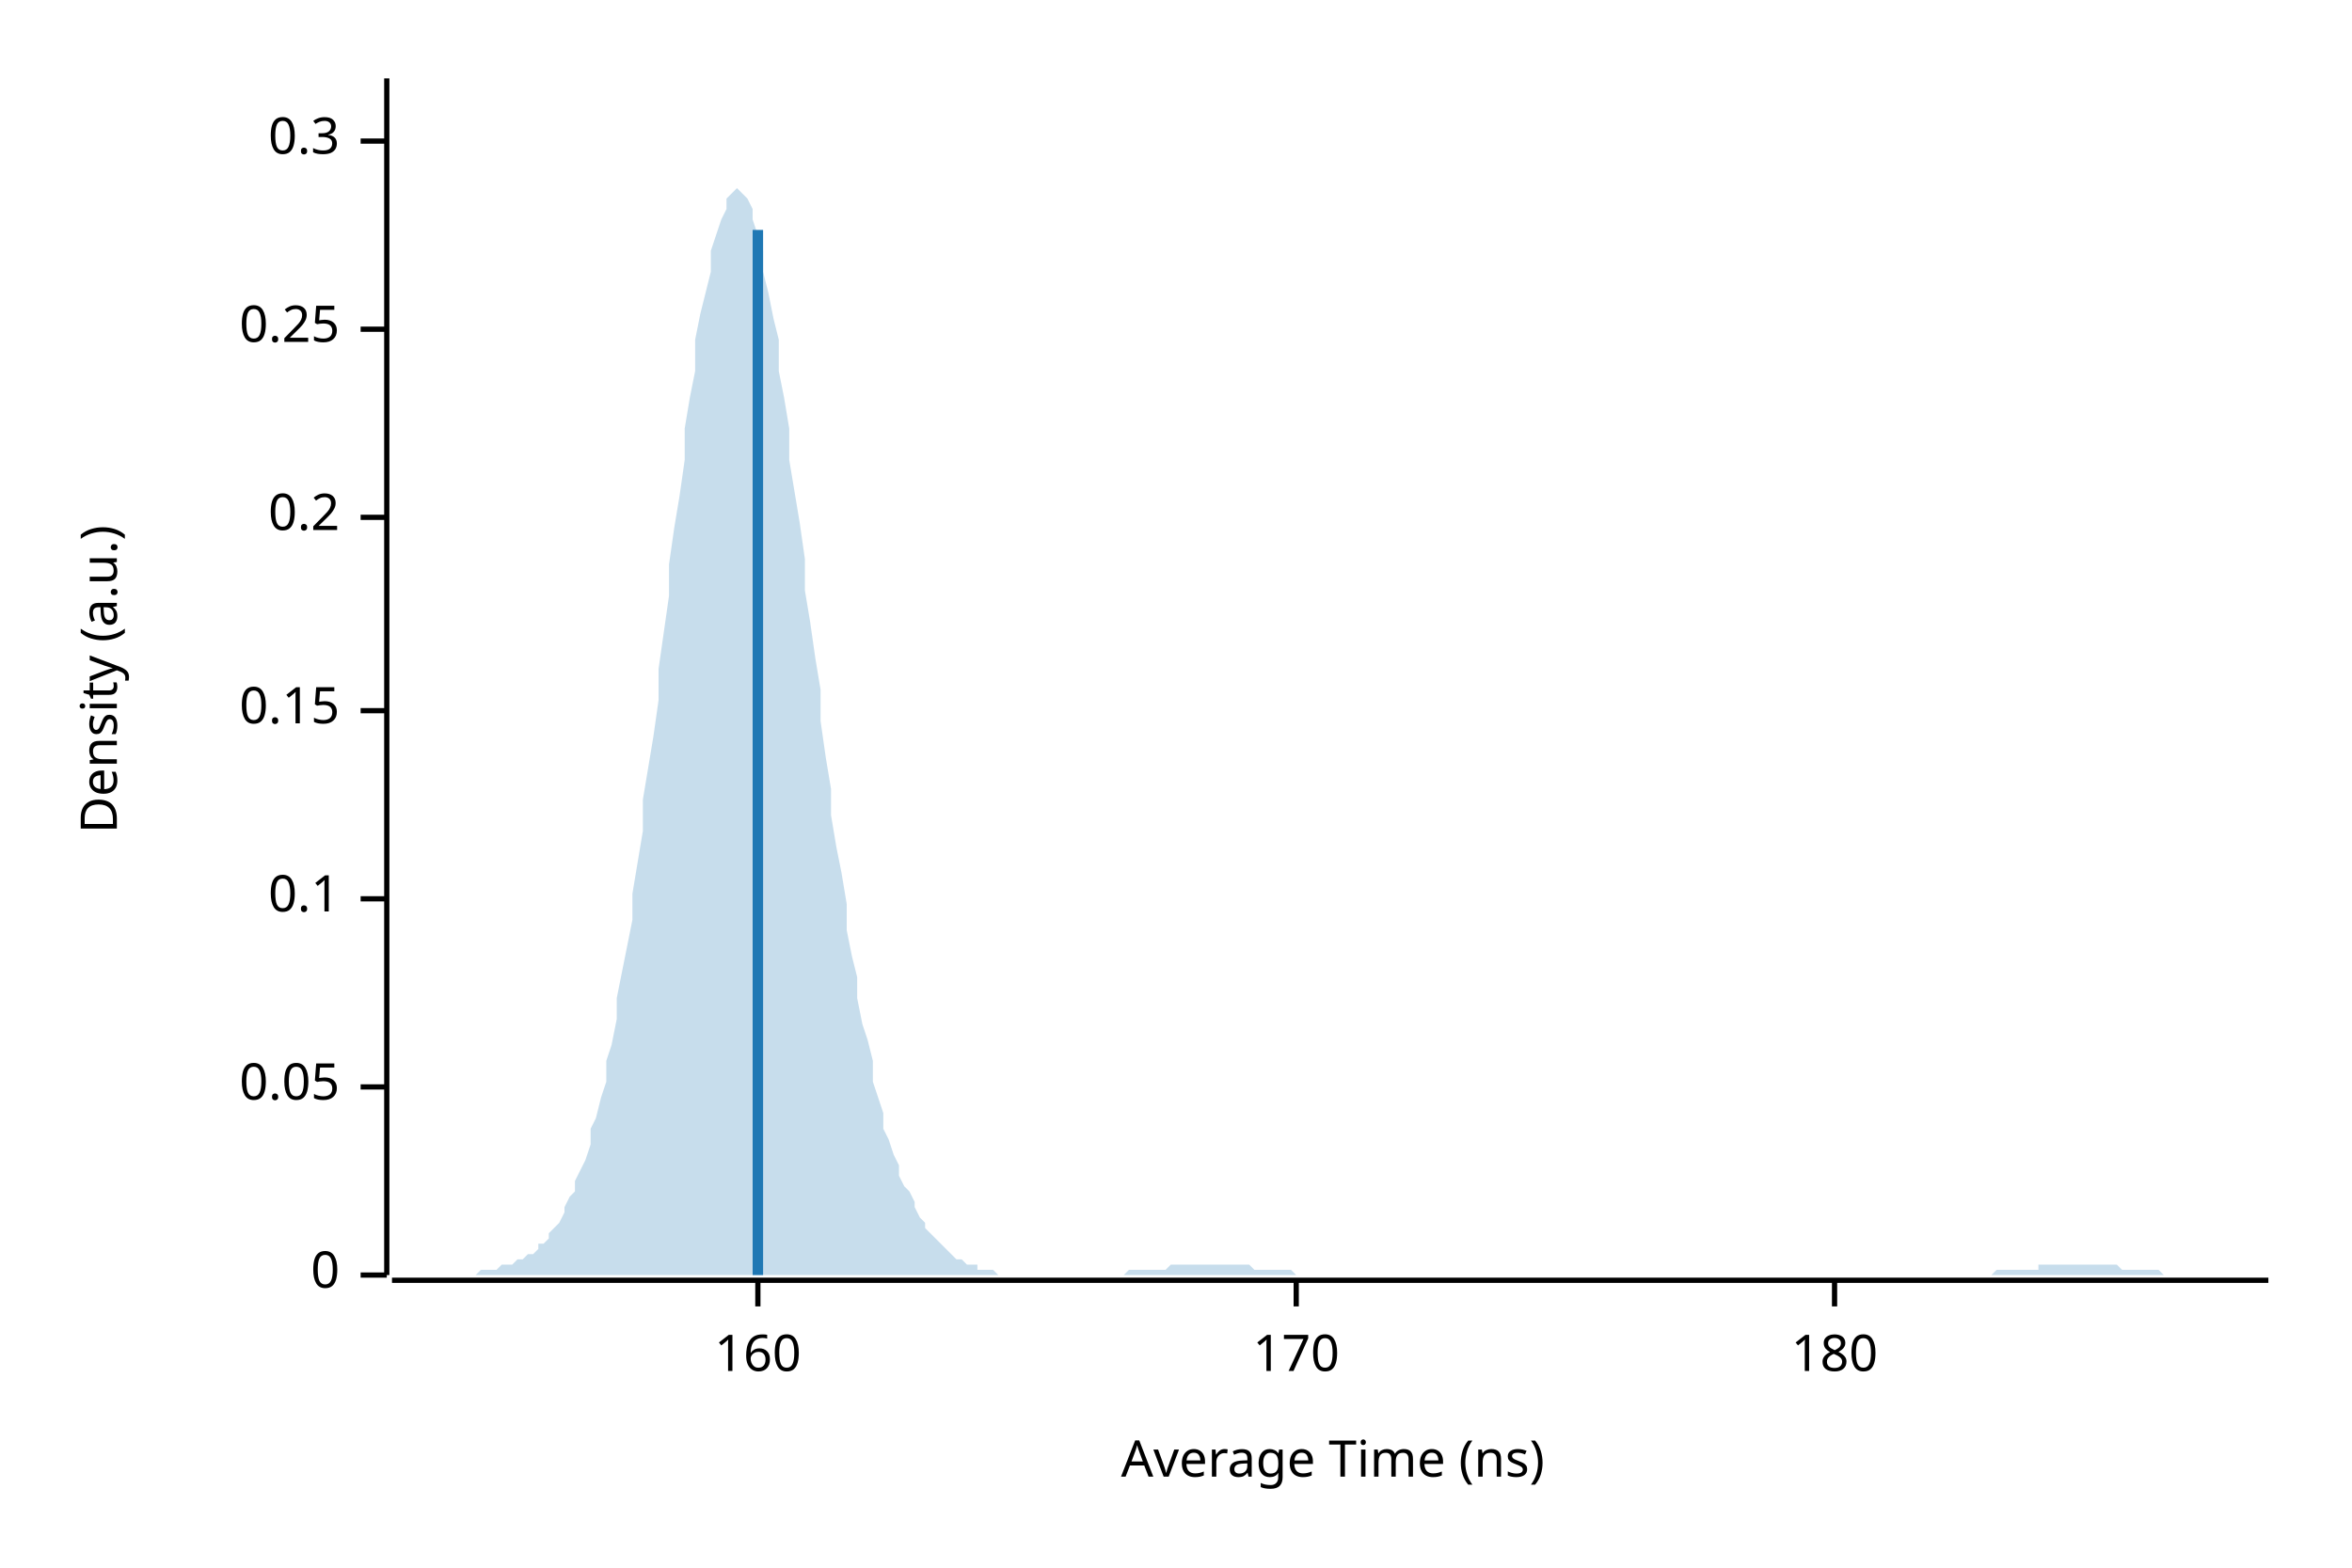
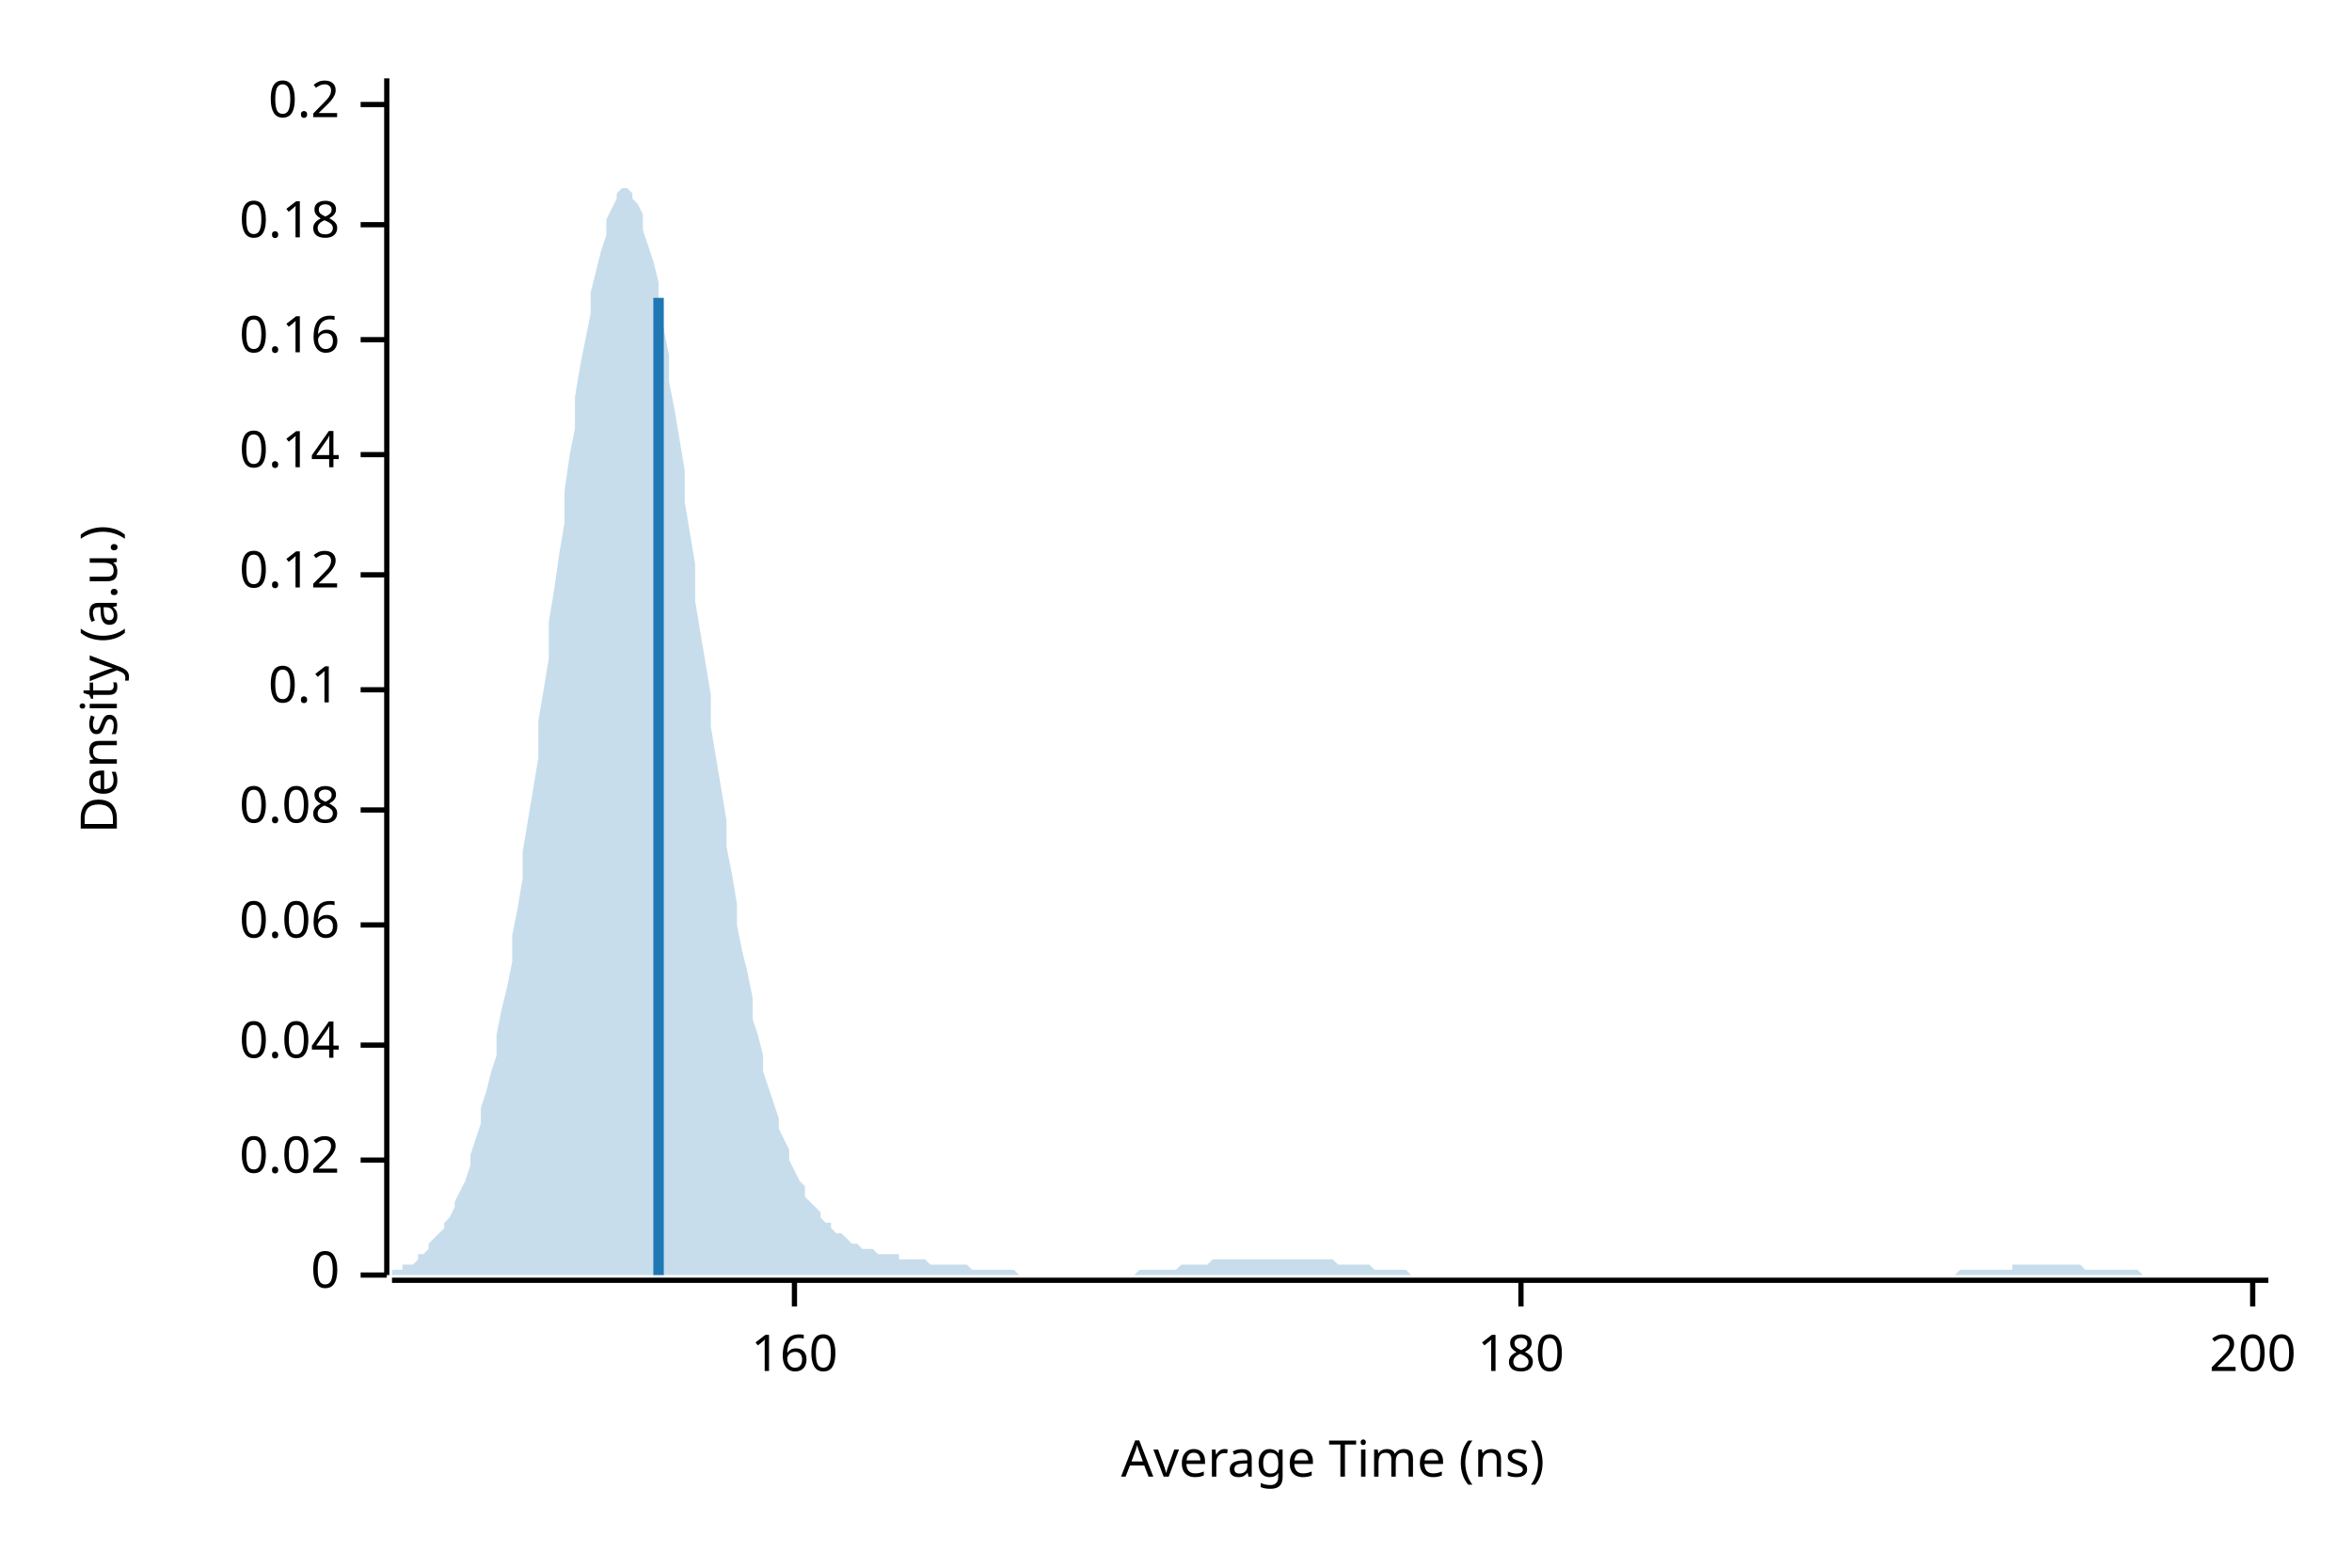
<svg xmlns="http://www.w3.org/2000/svg" width="450" height="300" viewBox="0 0 450 300">
  <text x="15" y="130" dy="0.76em" text-anchor="middle" font-family="sans-serif" font-size="9.677" opacity="1" fill="#000000" transform="rotate(270, 15, 130)">
Density (a.u.)
</text>
  <text x="255" y="285" dy="-0.5ex" text-anchor="middle" font-family="sans-serif" font-size="9.677" opacity="1" fill="#000000">
Average Time (ns)
</text>
  <polyline fill="none" opacity="1" stroke="#000000" stroke-width="1" points="74,15 74,244 " />
  <text x="65" y="244" dy="0.5ex" text-anchor="end" font-family="sans-serif" font-size="9.677" opacity="1" fill="#000000">
0
</text>
  <polyline fill="none" opacity="1" stroke="#000000" stroke-width="1" points="69,244 74,244 " />
-   <text x="65" y="208" dy="0.5ex" text-anchor="end" font-family="sans-serif" font-size="9.677" opacity="1" fill="#000000">
- 0.05
+   <text x="65" y="222" dy="0.5ex" text-anchor="end" font-family="sans-serif" font-size="9.677" opacity="1" fill="#000000">
+ 0.02
</text>
-   <polyline fill="none" opacity="1" stroke="#000000" stroke-width="1" points="69,208 74,208 " />
-   <text x="65" y="172" dy="0.5ex" text-anchor="end" font-family="sans-serif" font-size="9.677" opacity="1" fill="#000000">
+   <polyline fill="none" opacity="1" stroke="#000000" stroke-width="1" points="69,222 74,222 " />
+   <text x="65" y="200" dy="0.5ex" text-anchor="end" font-family="sans-serif" font-size="9.677" opacity="1" fill="#000000">
+ 0.04
+ </text>
+   <polyline fill="none" opacity="1" stroke="#000000" stroke-width="1" points="69,200 74,200 " />
+   <text x="65" y="177" dy="0.5ex" text-anchor="end" font-family="sans-serif" font-size="9.677" opacity="1" fill="#000000">
+ 0.06
+ </text>
+   <polyline fill="none" opacity="1" stroke="#000000" stroke-width="1" points="69,177 74,177 " />
+   <text x="65" y="155" dy="0.5ex" text-anchor="end" font-family="sans-serif" font-size="9.677" opacity="1" fill="#000000">
+ 0.08
+ </text>
+   <polyline fill="none" opacity="1" stroke="#000000" stroke-width="1" points="69,155 74,155 " />
+   <text x="65" y="132" dy="0.5ex" text-anchor="end" font-family="sans-serif" font-size="9.677" opacity="1" fill="#000000">
0.1
</text>
-   <polyline fill="none" opacity="1" stroke="#000000" stroke-width="1" points="69,172 74,172 " />
-   <text x="65" y="136" dy="0.5ex" text-anchor="end" font-family="sans-serif" font-size="9.677" opacity="1" fill="#000000">
- 0.15
+   <polyline fill="none" opacity="1" stroke="#000000" stroke-width="1" points="69,132 74,132 " />
+   <text x="65" y="110" dy="0.5ex" text-anchor="end" font-family="sans-serif" font-size="9.677" opacity="1" fill="#000000">
+ 0.12
</text>
-   <polyline fill="none" opacity="1" stroke="#000000" stroke-width="1" points="69,136 74,136 " />
-   <text x="65" y="99" dy="0.5ex" text-anchor="end" font-family="sans-serif" font-size="9.677" opacity="1" fill="#000000">
+   <polyline fill="none" opacity="1" stroke="#000000" stroke-width="1" points="69,110 74,110 " />
+   <text x="65" y="87" dy="0.5ex" text-anchor="end" font-family="sans-serif" font-size="9.677" opacity="1" fill="#000000">
+ 0.14
+ </text>
+   <polyline fill="none" opacity="1" stroke="#000000" stroke-width="1" points="69,87 74,87 " />
+   <text x="65" y="65" dy="0.5ex" text-anchor="end" font-family="sans-serif" font-size="9.677" opacity="1" fill="#000000">
+ 0.16
+ </text>
+   <polyline fill="none" opacity="1" stroke="#000000" stroke-width="1" points="69,65 74,65 " />
+   <text x="65" y="43" dy="0.5ex" text-anchor="end" font-family="sans-serif" font-size="9.677" opacity="1" fill="#000000">
+ 0.18
+ </text>
+   <polyline fill="none" opacity="1" stroke="#000000" stroke-width="1" points="69,43 74,43 " />
+   <text x="65" y="20" dy="0.5ex" text-anchor="end" font-family="sans-serif" font-size="9.677" opacity="1" fill="#000000">
0.2
</text>
-   <polyline fill="none" opacity="1" stroke="#000000" stroke-width="1" points="69,99 74,99 " />
-   <text x="65" y="63" dy="0.5ex" text-anchor="end" font-family="sans-serif" font-size="9.677" opacity="1" fill="#000000">
- 0.25
- </text>
-   <polyline fill="none" opacity="1" stroke="#000000" stroke-width="1" points="69,63 74,63 " />
-   <text x="65" y="27" dy="0.5ex" text-anchor="end" font-family="sans-serif" font-size="9.677" opacity="1" fill="#000000">
- 0.3
- </text>
-   <polyline fill="none" opacity="1" stroke="#000000" stroke-width="1" points="69,27 74,27 " />
+   <polyline fill="none" opacity="1" stroke="#000000" stroke-width="1" points="69,20 74,20 " />
  <polyline fill="none" opacity="1" stroke="#000000" stroke-width="1" points="75,245 434,245 " />
-   <text x="145" y="255" dy="0.76em" text-anchor="middle" font-family="sans-serif" font-size="9.677" opacity="1" fill="#000000">
+   <text x="152" y="255" dy="0.76em" text-anchor="middle" font-family="sans-serif" font-size="9.677" opacity="1" fill="#000000">
160
</text>
-   <polyline fill="none" opacity="1" stroke="#000000" stroke-width="1" points="145,245 145,250 " />
-   <text x="248" y="255" dy="0.76em" text-anchor="middle" font-family="sans-serif" font-size="9.677" opacity="1" fill="#000000">
- 170
- </text>
-   <polyline fill="none" opacity="1" stroke="#000000" stroke-width="1" points="248,245 248,250 " />
-   <text x="351" y="255" dy="0.76em" text-anchor="middle" font-family="sans-serif" font-size="9.677" opacity="1" fill="#000000">
+   <polyline fill="none" opacity="1" stroke="#000000" stroke-width="1" points="152,245 152,250 " />
+   <text x="291" y="255" dy="0.76em" text-anchor="middle" font-family="sans-serif" font-size="9.677" opacity="1" fill="#000000">
180
</text>
-   <polyline fill="none" opacity="1" stroke="#000000" stroke-width="1" points="351,245 351,250 " />
-   <polygon opacity="0.25" fill="#1F78B4" points="75,244 75,244 76,244 77,244 77,244 78,244 79,244 80,244 80,244 81,244 82,244 82,244 83,244 84,244 85,244 85,244 86,244 87,244 87,244 88,244 89,244 90,244 90,244 91,244 92,243 92,243 93,243 94,243 95,243 95,243 96,242 97,242 98,242 98,242 99,241 100,241 100,241 101,240 102,240 103,239 103,238 104,238 105,237 105,236 106,235 107,234 108,232 108,231 109,229 110,228 110,226 111,224 112,222 113,219 113,216 114,214 115,210 116,207 116,203 117,200 118,195 118,191 119,186 120,181 121,176 121,171 122,165 123,159 123,153 124,147 125,141 126,134 126,128 127,121 128,114 128,108 129,101 130,95 131,88 131,82 132,76 133,71 133,65 134,60 135,56 136,52 136,48 137,45 138,42 139,40 139,38 140,37 141,36 141,36 142,37 143,38 144,40 144,42 145,45 146,48 146,52 147,56 148,61 149,65 149,71 150,76 151,82 151,88 152,94 153,100 154,107 154,113 155,119 156,126 157,132 157,138 158,145 159,151 159,156 160,162 161,167 162,173 162,178 163,183 164,187 164,191 165,196 166,199 167,203 167,207 168,210 169,213 169,216 170,218 171,221 172,223 172,225 173,227 174,228 175,230 175,231 176,233 177,234 177,235 178,236 179,237 180,238 180,238 181,239 182,240 182,240 183,241 184,241 185,242 185,242 186,242 187,242 187,243 188,243 189,243 190,243 190,243 191,244 192,244 192,244 193,244 194,244 195,244 195,244 196,244 197,244 198,244 198,244 199,244 200,244 200,244 201,244 202,244 203,244 203,244 204,244 205,244 205,244 206,244 207,244 208,244 208,244 209,244 210,244 210,244 211,244 212,244 213,244 213,244 214,244 215,244 216,243 216,243 217,243 218,243 218,243 219,243 220,243 221,243 221,243 222,243 223,243 223,243 224,242 225,242 226,242 226,242 227,242 228,242 228,242 229,242 230,242 231,242 231,242 232,242 233,242 233,242 234,242 235,242 236,242 236,242 237,242 238,242 239,242 239,242 240,243 241,243 241,243 242,243 243,243 244,243 244,243 245,243 246,243 246,243 247,243 248,244 249,244 249,244 250,244 251,244 251,244 252,244 253,244 254,244 254,244 255,244 256,244 257,244 257,244 258,244 259,244 259,244 260,244 261,244 262,244 262,244 263,244 264,244 264,244 265,244 266,244 267,244 267,244 268,244 269,244 269,244 270,244 271,244 272,244 272,244 273,244 274,244 275,244 275,244 276,244 277,244 277,244 278,244 279,244 280,244 280,244 281,244 282,244 282,244 283,244 284,244 285,244 285,244 286,244 287,244 287,244 288,244 289,244 290,244 290,244 291,244 292,244 292,244 293,244 294,244 295,244 295,244 296,244 297,244 298,244 298,244 299,244 300,244 300,244 301,244 302,244 303,244 303,244 304,244 305,244 305,244 306,244 307,244 308,244 308,244 309,244 310,244 310,244 311,244 312,244 313,244 313,244 314,244 315,244 316,244 316,244 317,244 318,244 318,244 319,244 320,244 321,244 321,244 322,244 323,244 323,244 324,244 325,244 326,244 326,244 327,244 328,244 328,244 329,244 330,244 331,244 331,244 332,244 333,244 333,244 334,244 335,244 336,244 336,244 337,244 338,244 339,244 339,244 340,244 341,244 341,244 342,244 343,244 344,244 344,244 345,244 346,244 346,244 347,244 348,244 349,244 349,244 350,244 351,244 351,244 352,244 353,244 354,244 354,244 355,244 356,244 357,244 357,244 358,244 359,244 359,244 360,244 361,244 362,244 362,244 363,244 364,244 364,244 365,244 366,244 367,244 367,244 368,244 369,244 369,244 370,244 371,244 372,244 372,244 373,244 374,244 375,244 375,244 376,244 377,244 377,244 378,244 379,244 380,244 380,244 381,244 382,243 382,243 383,243 384,243 385,243 385,243 386,243 387,243 387,243 388,243 389,243 390,243 390,242 391,242 392,242 392,242 393,242 394,242 395,242 395,242 396,242 397,242 398,242 398,242 399,242 400,242 400,242 401,242 402,242 403,242 403,242 404,242 405,242 405,242 406,243 407,243 408,243 408,243 409,243 410,243 410,243 411,243 412,243 413,243 413,243 414,244 415,244 416,244 416,244 417,244 418,244 418,244 419,244 420,244 421,244 421,244 422,244 423,244 423,244 424,244 425,244 426,244 426,244 427,244 428,244 428,244 429,244 430,244 431,244 431,244 432,244 433,244 434,244 434,244 75,244 " />
-   <polyline fill="none" opacity="1" stroke="#1F78B4" stroke-width="2" points="145,244 145,44 " />
+   <polyline fill="none" opacity="1" stroke="#000000" stroke-width="1" points="291,245 291,250 " />
+   <text x="431" y="255" dy="0.76em" text-anchor="middle" font-family="sans-serif" font-size="9.677" opacity="1" fill="#000000">
+ 200
+ </text>
+   <polyline fill="none" opacity="1" stroke="#000000" stroke-width="1" points="431,245 431,250 " />
+   <polygon opacity="0.25" fill="#1F78B4" points="75,243 75,243 76,243 77,243 77,242 78,242 79,242 80,241 80,240 81,240 82,239 82,238 83,237 84,236 85,235 85,234 86,233 87,231 87,230 88,228 89,226 90,223 90,221 91,218 92,215 92,212 93,209 94,205 95,202 95,198 96,193 97,189 98,184 98,179 99,174 100,168 100,163 101,157 102,151 103,145 103,138 104,132 105,126 105,119 106,113 107,106 108,100 108,94 109,87 110,82 110,76 111,70 112,65 113,60 113,56 114,52 115,48 116,45 116,42 117,40 118,38 118,37 119,36 120,36 121,37 121,38 122,39 123,41 123,44 124,47 125,50 126,54 126,58 127,63 128,68 128,73 129,78 130,84 131,90 131,96 132,102 133,108 133,115 134,121 135,127 136,133 136,139 137,145 138,151 139,157 139,162 140,167 141,173 141,177 142,182 143,186 144,191 144,195 145,198 146,202 146,205 147,208 148,211 149,214 149,216 150,218 151,220 151,222 152,224 153,226 154,227 154,229 155,230 156,231 157,232 157,233 158,234 159,234 159,235 160,236 161,236 162,237 162,237 163,238 164,238 164,238 165,239 166,239 167,239 167,239 168,240 169,240 169,240 170,240 171,240 172,240 172,241 173,241 174,241 175,241 175,241 176,241 177,241 177,241 178,242 179,242 180,242 180,242 181,242 182,242 182,242 183,242 184,242 185,242 185,242 186,243 187,243 187,243 188,243 189,243 190,243 190,243 191,243 192,243 192,243 193,243 194,243 195,244 195,244 196,244 197,244 198,244 198,244 199,244 200,244 200,244 201,244 202,244 203,244 203,244 204,244 205,244 205,244 206,244 207,244 208,244 208,244 209,244 210,244 210,244 211,244 212,244 213,244 213,244 214,244 215,244 216,244 216,244 217,244 218,243 218,243 219,243 220,243 221,243 221,243 222,243 223,243 223,243 224,243 225,243 226,242 226,242 227,242 228,242 228,242 229,242 230,242 231,242 231,242 232,241 233,241 233,241 234,241 235,241 236,241 236,241 237,241 238,241 239,241 239,241 240,241 241,241 241,241 242,241 243,241 244,241 244,241 245,241 246,241 246,241 247,241 248,241 249,241 249,241 250,241 251,241 251,241 252,241 253,241 254,241 254,241 255,241 256,242 257,242 257,242 258,242 259,242 259,242 260,242 261,242 262,242 262,242 263,243 264,243 264,243 265,243 266,243 267,243 267,243 268,243 269,243 269,243 270,244 271,244 272,244 272,244 273,244 274,244 275,244 275,244 276,244 277,244 277,244 278,244 279,244 280,244 280,244 281,244 282,244 282,244 283,244 284,244 285,244 285,244 286,244 287,244 287,244 288,244 289,244 290,244 290,244 291,244 292,244 292,244 293,244 294,244 295,244 295,244 296,244 297,244 298,244 298,244 299,244 300,244 300,244 301,244 302,244 303,244 303,244 304,244 305,244 305,244 306,244 307,244 308,244 308,244 309,244 310,244 310,244 311,244 312,244 313,244 313,244 314,244 315,244 316,244 316,244 317,244 318,244 318,244 319,244 320,244 321,244 321,244 322,244 323,244 323,244 324,244 325,244 326,244 326,244 327,244 328,244 328,244 329,244 330,244 331,244 331,244 332,244 333,244 333,244 334,244 335,244 336,244 336,244 337,244 338,244 339,244 339,244 340,244 341,244 341,244 342,244 343,244 344,244 344,244 345,244 346,244 346,244 347,244 348,244 349,244 349,244 350,244 351,244 351,244 352,244 353,244 354,244 354,244 355,244 356,244 357,244 357,244 358,244 359,244 359,244 360,244 361,244 362,244 362,244 363,244 364,244 364,244 365,244 366,244 367,244 367,244 368,244 369,244 369,244 370,244 371,244 372,244 372,244 373,244 374,244 375,243 375,243 376,243 377,243 377,243 378,243 379,243 380,243 380,243 381,243 382,243 382,243 383,243 384,243 385,243 385,242 386,242 387,242 387,242 388,242 389,242 390,242 390,242 391,242 392,242 392,242 393,242 394,242 395,242 395,242 396,242 397,242 398,242 398,242 399,243 400,243 400,243 401,243 402,243 403,243 403,243 404,243 405,243 405,243 406,243 407,243 408,243 408,243 409,243 410,244 410,244 411,244 412,244 413,244 413,244 414,244 415,244 416,244 416,244 417,244 418,244 418,244 419,244 420,244 421,244 421,244 422,244 423,244 423,244 424,244 425,244 426,244 426,244 427,244 428,244 428,244 429,244 430,244 431,244 431,244 432,244 433,244 434,244 434,244 75,244 " />
+   <polyline fill="none" opacity="1" stroke="#1F78B4" stroke-width="2" points="126,244 126,57 " />
</svg>
